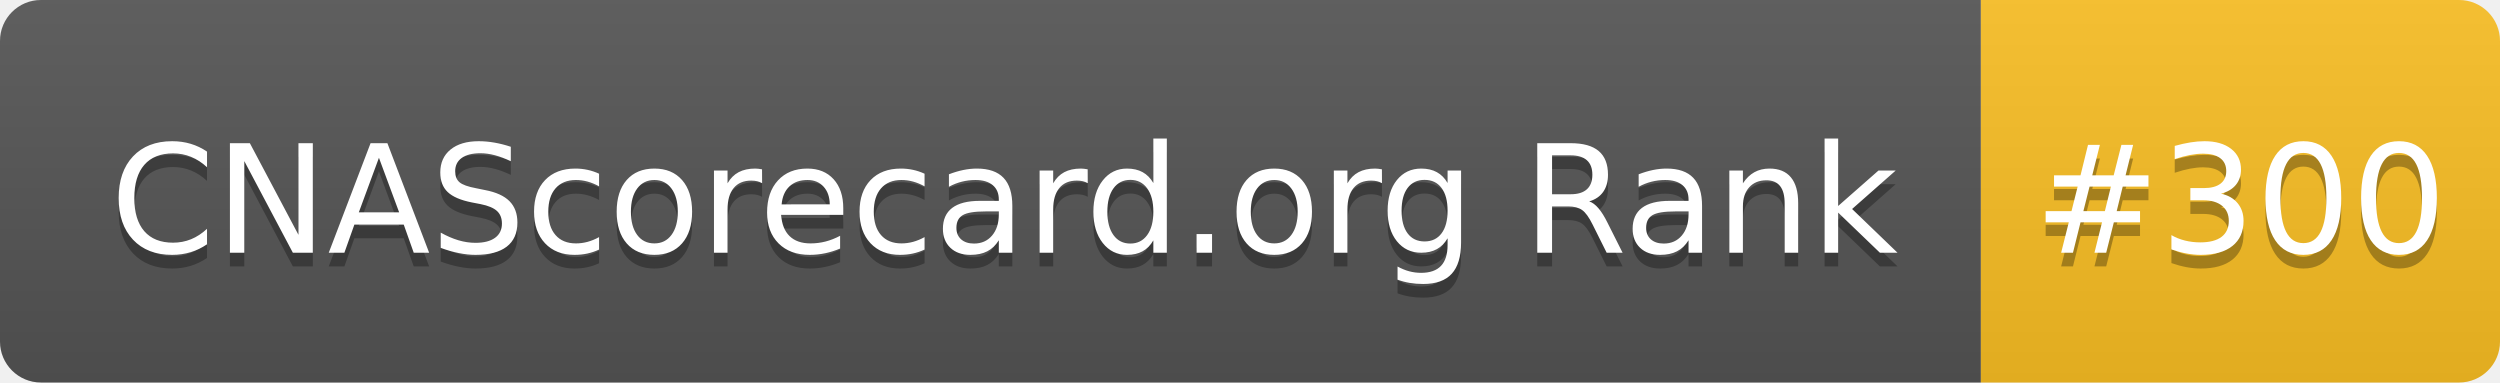
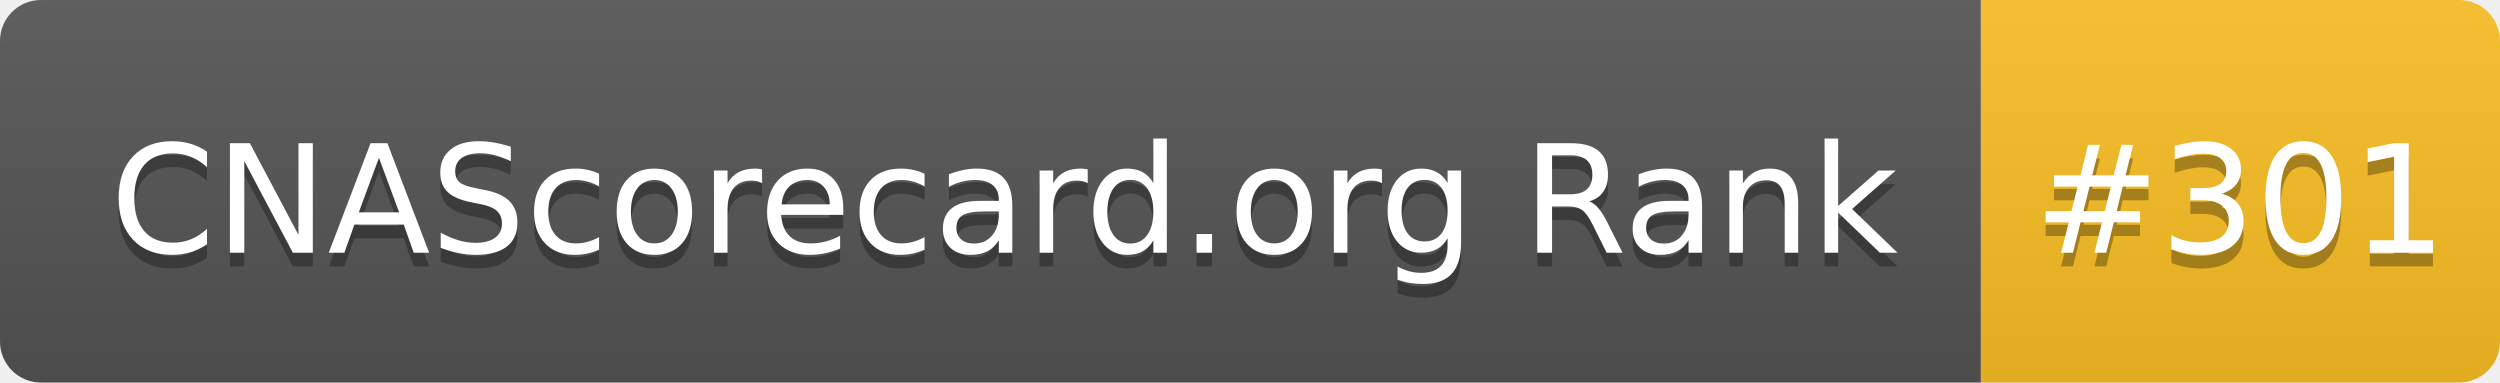
- <svg xmlns="http://www.w3.org/2000/svg" width="183" height="28" role="img" aria-label="CNAScorecard.org Rank: #300">
+ <svg xmlns="http://www.w3.org/2000/svg" width="183" height="28" role="img" aria-label="CNAScorecard.org Rank: #301">
  <linearGradient id="s" x2="0" y2="100%">
    <stop offset="0" stop-color="#bbb" stop-opacity=".1" />
    <stop offset="1" stop-opacity=".1" />
  </linearGradient>
  <clipPath id="r">
    <rect width="183" height="28" rx="3" fill="#fff" />
  </clipPath>
  <g clip-path="url(#r)">
    <rect width="145" height="28" fill="#555" />
    <rect x="145" width="38" height="28" fill="#FBBF24" />
    <rect width="183" height="28" fill="url(#s)" />
  </g>
  <g fill="#fff" text-anchor="middle" font-family="Verdana,Geneva,DejaVu Sans,sans-serif" text-rendering="geometricPrecision" font-size="110">
    <text aria-hidden="true" x="735" y="195" fill="#010101" fill-opacity=".3" transform="scale(.1)" textLength="1350">CNAScorecard.org Rank</text>
    <text x="735" y="185" transform="scale(.1)" fill="#fff" textLength="1350">CNAScorecard.org Rank</text>
-     <text aria-hidden="true" x="1640" y="195" fill="#010101" fill-opacity=".3" transform="scale(.1)" textLength="280">#300</text>
-     <text x="1640" y="185" transform="scale(.1)" fill="#fff" textLength="280">#300</text>
+     <text aria-hidden="true" x="1640" y="195" fill="#010101" fill-opacity=".3" transform="scale(.1)" textLength="280">#301</text>
+     <text x="1640" y="185" transform="scale(.1)" fill="#fff" textLength="280">#301</text>
  </g>
</svg>
